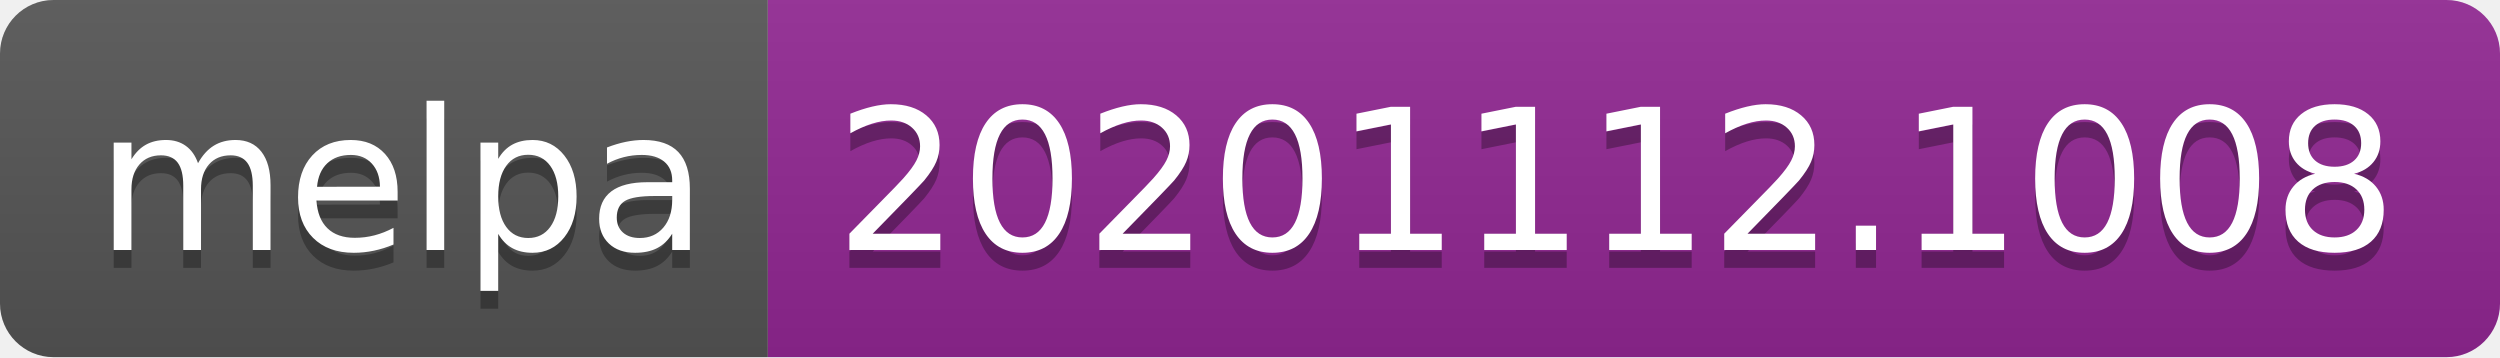
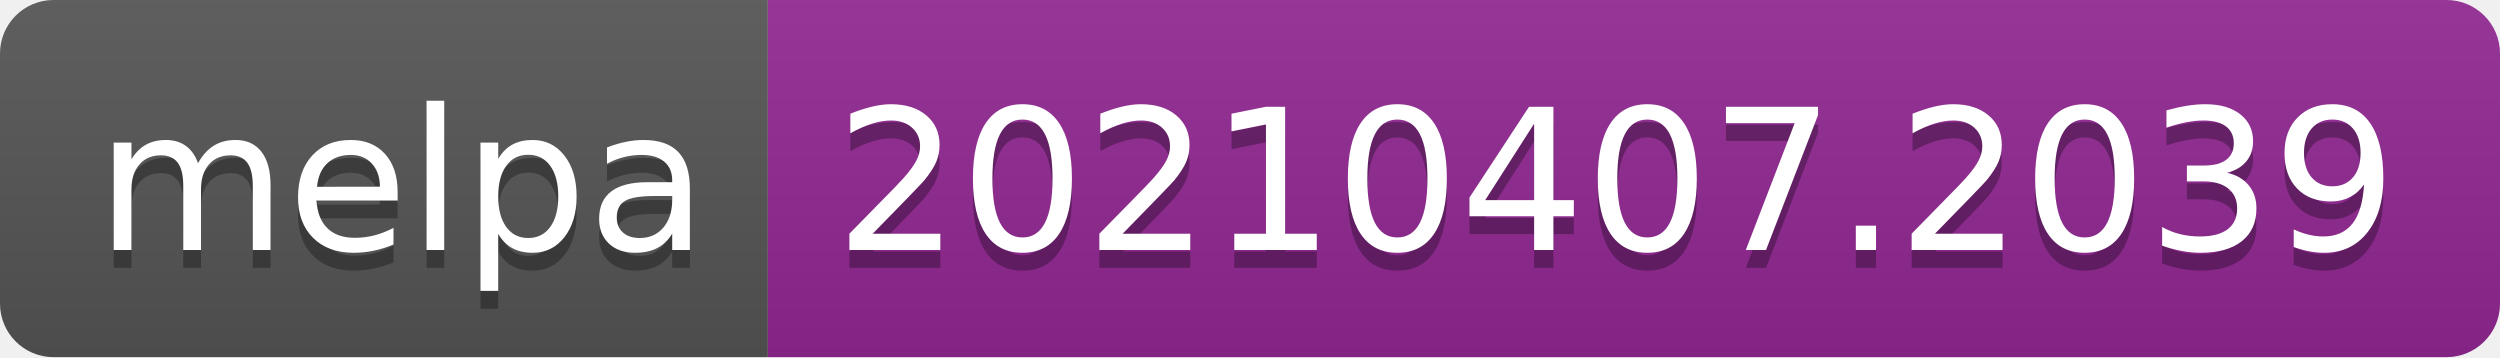
- <svg xmlns="http://www.w3.org/2000/svg" width="140" height="20" role="img" aria-label="melpa: 20201112.1008">
+ <svg xmlns="http://www.w3.org/2000/svg" width="140" height="20" role="img" aria-label="melpa: 20210407.2039">
  <linearGradient id="s" x2="0" y2="100%">
    <stop offset="0" stop-color="#bbb" stop-opacity=".1" />
    <stop offset="1" stop-opacity=".1" />
  </linearGradient>
  <clipPath id="r">
    <rect width="140" height="20" rx="3" fill="#fff" />
  </clipPath>
  <g clip-path="url(#r)">
    <rect width="43" height="20" fill="#555" />
    <rect x="43" width="97" height="20" fill="#922793" />
    <rect width="140" height="20" fill="url(#s)" />
  </g>
  <g fill="#fff" text-anchor="middle" font-family="Verdana,Geneva,DejaVu Sans,sans-serif" text-rendering="geometricPrecision" font-size="110">
    <text aria-hidden="true" x="225" y="150" fill="#010101" fill-opacity=".3" transform="scale(.1)" textLength="330">melpa</text>
    <text x="225" y="140" transform="scale(.1)" fill="#fff" textLength="330">melpa</text>
-     <text aria-hidden="true" x="905" y="150" fill="#010101" fill-opacity=".3" transform="scale(.1)" textLength="870">20201112.1008</text>
-     <text x="905" y="140" transform="scale(.1)" fill="#fff" textLength="870">20201112.1008</text>
+     <text aria-hidden="true" x="905" y="150" fill="#010101" fill-opacity=".3" transform="scale(.1)" textLength="870">20210407.2039</text>
+     <text x="905" y="140" transform="scale(.1)" fill="#fff" textLength="870">20210407.2039</text>
  </g>
</svg>
